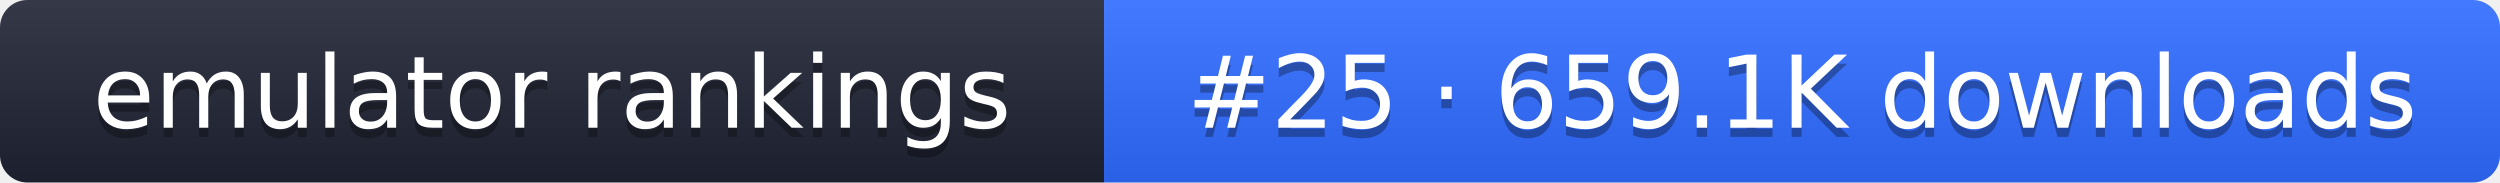
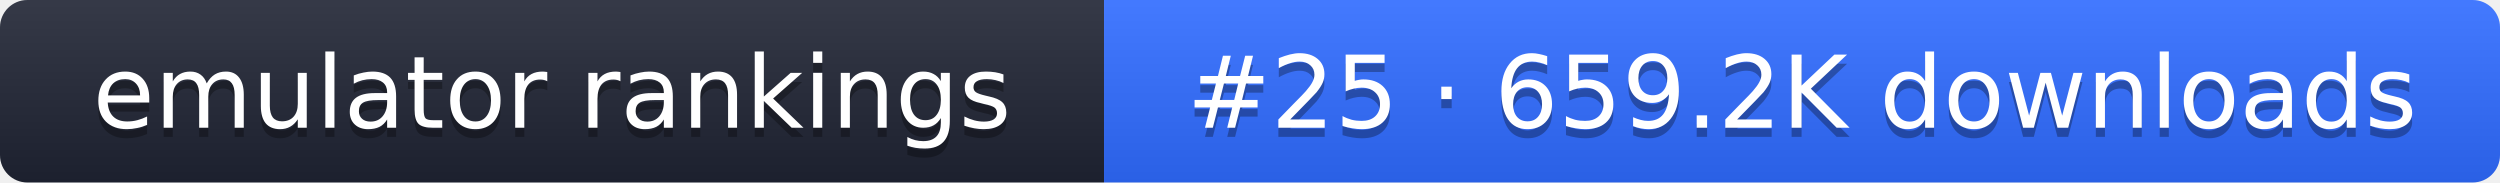
- <svg xmlns="http://www.w3.org/2000/svg" width="274" height="20" role="img" aria-label="emulator rankings: #25 · 659.1K downloads">
+ <svg xmlns="http://www.w3.org/2000/svg" width="274" height="20" role="img" aria-label="emulator rankings: #25 · 659.2K downloads">
  <linearGradient id="g" x2="0" y2="100%">
    <stop offset="0" stop-color="#fff" stop-opacity=".1" />
    <stop offset="1" stop-opacity=".1" />
  </linearGradient>
  <clipPath id="r">
    <rect width="274" height="20" rx="3" fill="#fff" />
  </clipPath>
  <g clip-path="url(#r)">
    <rect width="121" height="20" fill="#1f2433" />
    <rect x="121" width="153" height="20" fill="#2f6bff" />
    <rect width="274" height="20" fill="url(#g)" />
  </g>
  <g fill="#fff" text-anchor="middle" font-family="Verdana,DejaVu Sans,sans-serif" font-size="11">
    <text x="60.5" y="15" fill="#010101" fill-opacity=".3">emulator rankings</text>
    <text x="60.5" y="14">emulator rankings</text>
-     <text x="197.5" y="15" fill="#010101" fill-opacity=".3">#25 · 659.1K downloads</text>
-     <text x="197.5" y="14">#25 · 659.1K downloads</text>
+     <text x="197.5" y="15" fill="#010101" fill-opacity=".3">#25 · 659.2K downloads</text>
+     <text x="197.5" y="14">#25 · 659.2K downloads</text>
  </g>
</svg>
